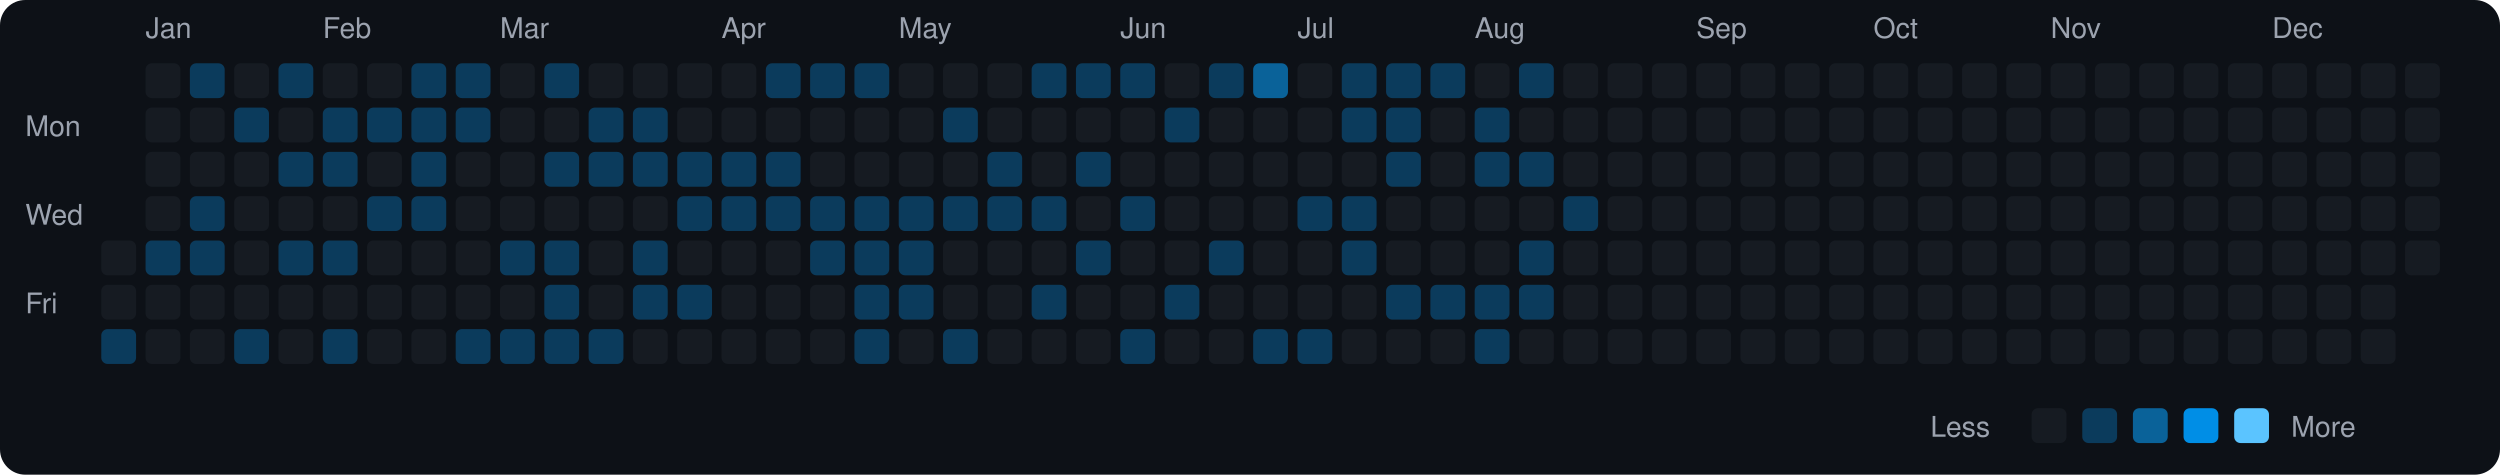
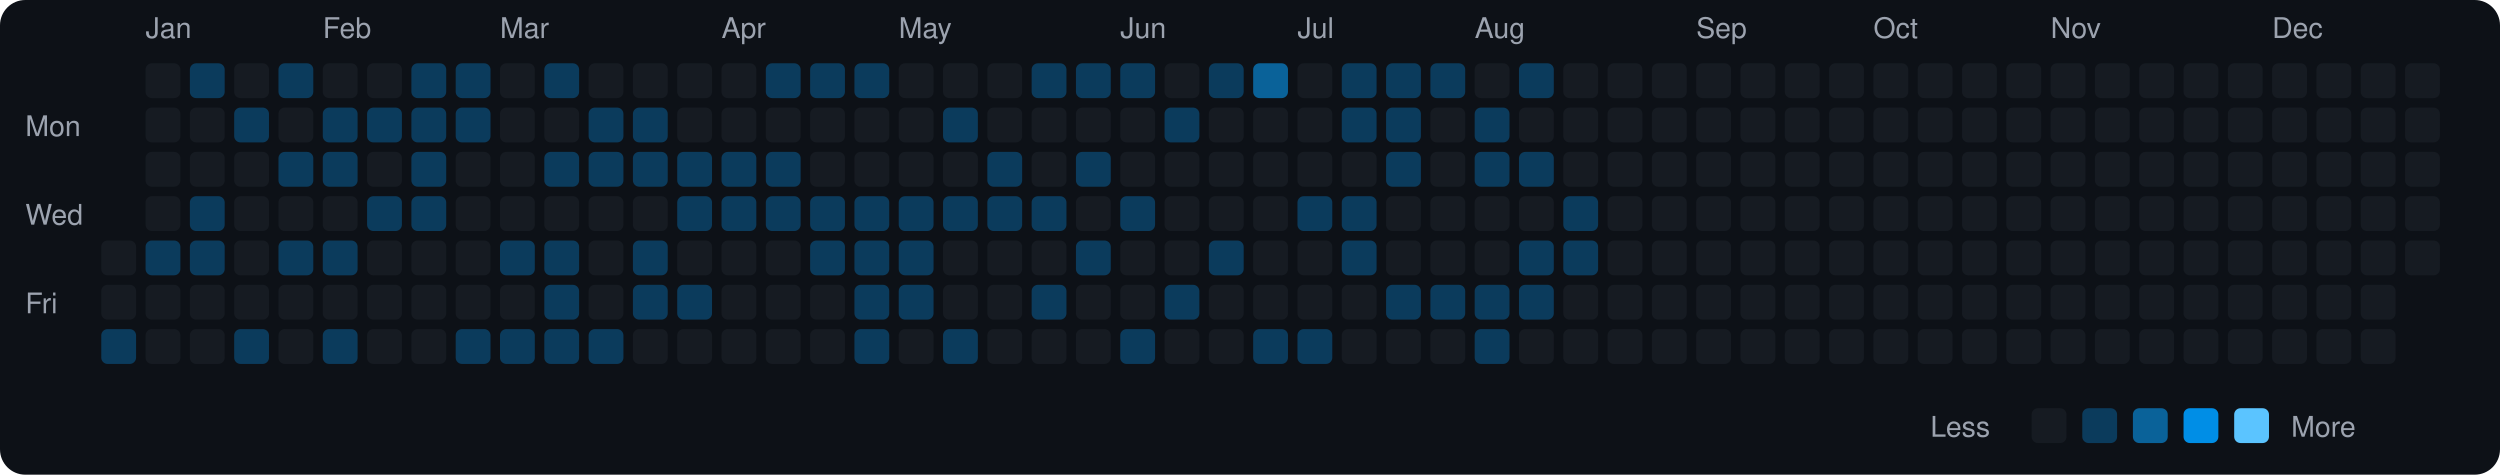
<svg xmlns="http://www.w3.org/2000/svg" viewBox="0 0 790 150" width="790" height="150">
  <rect width="790" height="150" fill="#0d1117" rx="8" ry="8" />
  <text x="8" y="43" fill="#9ca3af" font-size="9" font-family="-apple-system, BlinkMacSystemFont, 'Segoe UI', Helvetica, Arial, sans-serif">Mon</text>
  <text x="8" y="71" fill="#9ca3af" font-size="9" font-family="-apple-system, BlinkMacSystemFont, 'Segoe UI', Helvetica, Arial, sans-serif">Wed</text>
  <text x="8" y="99" fill="#9ca3af" font-size="9" font-family="-apple-system, BlinkMacSystemFont, 'Segoe UI', Helvetica, Arial, sans-serif">Fri</text>
  <rect x="32" y="76" width="11" height="11" rx="2" ry="2" fill="#161b22">
    </rect>
  <rect x="32" y="90" width="11" height="11" rx="2" ry="2" fill="#161b22">
    </rect>
  <rect x="32" y="104" width="11" height="11" rx="2" ry="2" fill="#0b3b5c">
    </rect>
  <text x="46" y="12" fill="#9ca3af" font-size="9" font-family="-apple-system, BlinkMacSystemFont, 'Segoe UI', Helvetica, Arial, sans-serif">Jan</text>
  <rect x="46" y="20" width="11" height="11" rx="2" ry="2" fill="#161b22">
    </rect>
  <rect x="46" y="34" width="11" height="11" rx="2" ry="2" fill="#161b22">
    </rect>
  <rect x="46" y="48" width="11" height="11" rx="2" ry="2" fill="#161b22">
    </rect>
  <rect x="46" y="62" width="11" height="11" rx="2" ry="2" fill="#161b22">
    </rect>
  <rect x="46" y="76" width="11" height="11" rx="2" ry="2" fill="#0b3b5c">
    </rect>
  <rect x="46" y="90" width="11" height="11" rx="2" ry="2" fill="#161b22">
    </rect>
  <rect x="46" y="104" width="11" height="11" rx="2" ry="2" fill="#161b22">
    </rect>
  <rect x="60" y="20" width="11" height="11" rx="2" ry="2" fill="#0b3b5c">
    </rect>
  <rect x="60" y="34" width="11" height="11" rx="2" ry="2" fill="#161b22">
    </rect>
  <rect x="60" y="48" width="11" height="11" rx="2" ry="2" fill="#161b22">
    </rect>
  <rect x="60" y="62" width="11" height="11" rx="2" ry="2" fill="#0b3b5c">
    </rect>
  <rect x="60" y="76" width="11" height="11" rx="2" ry="2" fill="#0b3b5c">
    </rect>
  <rect x="60" y="90" width="11" height="11" rx="2" ry="2" fill="#161b22">
    </rect>
  <rect x="60" y="104" width="11" height="11" rx="2" ry="2" fill="#161b22">
    </rect>
  <rect x="74" y="20" width="11" height="11" rx="2" ry="2" fill="#161b22">
    </rect>
  <rect x="74" y="34" width="11" height="11" rx="2" ry="2" fill="#0b3b5c">
    </rect>
  <rect x="74" y="48" width="11" height="11" rx="2" ry="2" fill="#161b22">
    </rect>
  <rect x="74" y="62" width="11" height="11" rx="2" ry="2" fill="#161b22">
    </rect>
  <rect x="74" y="76" width="11" height="11" rx="2" ry="2" fill="#161b22">
    </rect>
  <rect x="74" y="90" width="11" height="11" rx="2" ry="2" fill="#161b22">
    </rect>
  <rect x="74" y="104" width="11" height="11" rx="2" ry="2" fill="#0b3b5c">
    </rect>
  <rect x="88" y="20" width="11" height="11" rx="2" ry="2" fill="#0b3b5c">
    </rect>
  <rect x="88" y="34" width="11" height="11" rx="2" ry="2" fill="#161b22">
    </rect>
  <rect x="88" y="48" width="11" height="11" rx="2" ry="2" fill="#0b3b5c">
    </rect>
  <rect x="88" y="62" width="11" height="11" rx="2" ry="2" fill="#161b22">
    </rect>
  <rect x="88" y="76" width="11" height="11" rx="2" ry="2" fill="#0b3b5c">
    </rect>
  <rect x="88" y="90" width="11" height="11" rx="2" ry="2" fill="#161b22">
    </rect>
  <rect x="88" y="104" width="11" height="11" rx="2" ry="2" fill="#161b22">
    </rect>
  <text x="102" y="12" fill="#9ca3af" font-size="9" font-family="-apple-system, BlinkMacSystemFont, 'Segoe UI', Helvetica, Arial, sans-serif">Feb</text>
  <rect x="102" y="20" width="11" height="11" rx="2" ry="2" fill="#161b22">
    </rect>
  <rect x="102" y="34" width="11" height="11" rx="2" ry="2" fill="#0b3b5c">
    </rect>
  <rect x="102" y="48" width="11" height="11" rx="2" ry="2" fill="#0b3b5c">
    </rect>
  <rect x="102" y="62" width="11" height="11" rx="2" ry="2" fill="#161b22">
    </rect>
  <rect x="102" y="76" width="11" height="11" rx="2" ry="2" fill="#0b3b5c">
    </rect>
  <rect x="102" y="90" width="11" height="11" rx="2" ry="2" fill="#161b22">
    </rect>
  <rect x="102" y="104" width="11" height="11" rx="2" ry="2" fill="#0b3b5c">
    </rect>
  <rect x="116" y="20" width="11" height="11" rx="2" ry="2" fill="#161b22">
    </rect>
  <rect x="116" y="34" width="11" height="11" rx="2" ry="2" fill="#0b3b5c">
    </rect>
  <rect x="116" y="48" width="11" height="11" rx="2" ry="2" fill="#161b22">
    </rect>
  <rect x="116" y="62" width="11" height="11" rx="2" ry="2" fill="#0b3b5c">
    </rect>
  <rect x="116" y="76" width="11" height="11" rx="2" ry="2" fill="#161b22">
    </rect>
  <rect x="116" y="90" width="11" height="11" rx="2" ry="2" fill="#161b22">
    </rect>
  <rect x="116" y="104" width="11" height="11" rx="2" ry="2" fill="#161b22">
    </rect>
  <rect x="130" y="20" width="11" height="11" rx="2" ry="2" fill="#0b3b5c">
    </rect>
  <rect x="130" y="34" width="11" height="11" rx="2" ry="2" fill="#0b3b5c">
    </rect>
  <rect x="130" y="48" width="11" height="11" rx="2" ry="2" fill="#0b3b5c">
    </rect>
  <rect x="130" y="62" width="11" height="11" rx="2" ry="2" fill="#0b3b5c">
    </rect>
  <rect x="130" y="76" width="11" height="11" rx="2" ry="2" fill="#161b22">
    </rect>
  <rect x="130" y="90" width="11" height="11" rx="2" ry="2" fill="#161b22">
    </rect>
  <rect x="130" y="104" width="11" height="11" rx="2" ry="2" fill="#161b22">
    </rect>
  <rect x="144" y="20" width="11" height="11" rx="2" ry="2" fill="#0b3b5c">
    </rect>
  <rect x="144" y="34" width="11" height="11" rx="2" ry="2" fill="#0b3b5c">
    </rect>
  <rect x="144" y="48" width="11" height="11" rx="2" ry="2" fill="#161b22">
    </rect>
  <rect x="144" y="62" width="11" height="11" rx="2" ry="2" fill="#161b22">
    </rect>
  <rect x="144" y="76" width="11" height="11" rx="2" ry="2" fill="#161b22">
    </rect>
  <rect x="144" y="90" width="11" height="11" rx="2" ry="2" fill="#161b22">
    </rect>
  <rect x="144" y="104" width="11" height="11" rx="2" ry="2" fill="#0b3b5c">
    </rect>
  <text x="158" y="12" fill="#9ca3af" font-size="9" font-family="-apple-system, BlinkMacSystemFont, 'Segoe UI', Helvetica, Arial, sans-serif">Mar</text>
  <rect x="158" y="20" width="11" height="11" rx="2" ry="2" fill="#161b22">
    </rect>
  <rect x="158" y="34" width="11" height="11" rx="2" ry="2" fill="#161b22">
    </rect>
  <rect x="158" y="48" width="11" height="11" rx="2" ry="2" fill="#161b22">
    </rect>
  <rect x="158" y="62" width="11" height="11" rx="2" ry="2" fill="#161b22">
    </rect>
  <rect x="158" y="76" width="11" height="11" rx="2" ry="2" fill="#0b3b5c">
    </rect>
  <rect x="158" y="90" width="11" height="11" rx="2" ry="2" fill="#161b22">
    </rect>
  <rect x="158" y="104" width="11" height="11" rx="2" ry="2" fill="#0b3b5c">
    </rect>
  <rect x="172" y="20" width="11" height="11" rx="2" ry="2" fill="#0b3b5c">
    </rect>
  <rect x="172" y="34" width="11" height="11" rx="2" ry="2" fill="#161b22">
    </rect>
  <rect x="172" y="48" width="11" height="11" rx="2" ry="2" fill="#0b3b5c">
    </rect>
  <rect x="172" y="62" width="11" height="11" rx="2" ry="2" fill="#161b22">
    </rect>
  <rect x="172" y="76" width="11" height="11" rx="2" ry="2" fill="#0b3b5c">
    </rect>
  <rect x="172" y="90" width="11" height="11" rx="2" ry="2" fill="#0b3b5c">
    </rect>
  <rect x="172" y="104" width="11" height="11" rx="2" ry="2" fill="#0b3b5c">
    </rect>
  <rect x="186" y="20" width="11" height="11" rx="2" ry="2" fill="#161b22">
    </rect>
  <rect x="186" y="34" width="11" height="11" rx="2" ry="2" fill="#0b3b5c">
    </rect>
  <rect x="186" y="48" width="11" height="11" rx="2" ry="2" fill="#0b3b5c">
    </rect>
  <rect x="186" y="62" width="11" height="11" rx="2" ry="2" fill="#161b22">
    </rect>
  <rect x="186" y="76" width="11" height="11" rx="2" ry="2" fill="#161b22">
    </rect>
  <rect x="186" y="90" width="11" height="11" rx="2" ry="2" fill="#161b22">
    </rect>
  <rect x="186" y="104" width="11" height="11" rx="2" ry="2" fill="#0b3b5c">
    </rect>
  <rect x="200" y="20" width="11" height="11" rx="2" ry="2" fill="#161b22">
    </rect>
  <rect x="200" y="34" width="11" height="11" rx="2" ry="2" fill="#0b3b5c">
    </rect>
  <rect x="200" y="48" width="11" height="11" rx="2" ry="2" fill="#0b3b5c">
    </rect>
  <rect x="200" y="62" width="11" height="11" rx="2" ry="2" fill="#161b22">
    </rect>
  <rect x="200" y="76" width="11" height="11" rx="2" ry="2" fill="#0b3b5c">
    </rect>
  <rect x="200" y="90" width="11" height="11" rx="2" ry="2" fill="#0b3b5c">
    </rect>
  <rect x="200" y="104" width="11" height="11" rx="2" ry="2" fill="#161b22">
    </rect>
  <rect x="214" y="20" width="11" height="11" rx="2" ry="2" fill="#161b22">
    </rect>
  <rect x="214" y="34" width="11" height="11" rx="2" ry="2" fill="#161b22">
    </rect>
  <rect x="214" y="48" width="11" height="11" rx="2" ry="2" fill="#0b3b5c">
    </rect>
  <rect x="214" y="62" width="11" height="11" rx="2" ry="2" fill="#0b3b5c">
    </rect>
  <rect x="214" y="76" width="11" height="11" rx="2" ry="2" fill="#161b22">
    </rect>
  <rect x="214" y="90" width="11" height="11" rx="2" ry="2" fill="#0b3b5c">
    </rect>
  <rect x="214" y="104" width="11" height="11" rx="2" ry="2" fill="#161b22">
    </rect>
  <text x="228" y="12" fill="#9ca3af" font-size="9" font-family="-apple-system, BlinkMacSystemFont, 'Segoe UI', Helvetica, Arial, sans-serif">Apr</text>
  <rect x="228" y="20" width="11" height="11" rx="2" ry="2" fill="#161b22">
    </rect>
  <rect x="228" y="34" width="11" height="11" rx="2" ry="2" fill="#161b22">
    </rect>
  <rect x="228" y="48" width="11" height="11" rx="2" ry="2" fill="#0b3b5c">
    </rect>
  <rect x="228" y="62" width="11" height="11" rx="2" ry="2" fill="#0b3b5c">
    </rect>
  <rect x="228" y="76" width="11" height="11" rx="2" ry="2" fill="#161b22">
    </rect>
  <rect x="228" y="90" width="11" height="11" rx="2" ry="2" fill="#161b22">
    </rect>
  <rect x="228" y="104" width="11" height="11" rx="2" ry="2" fill="#161b22">
    </rect>
  <rect x="242" y="20" width="11" height="11" rx="2" ry="2" fill="#0b3b5c">
    </rect>
  <rect x="242" y="34" width="11" height="11" rx="2" ry="2" fill="#161b22">
    </rect>
  <rect x="242" y="48" width="11" height="11" rx="2" ry="2" fill="#0b3b5c">
    </rect>
  <rect x="242" y="62" width="11" height="11" rx="2" ry="2" fill="#0b3b5c">
    </rect>
  <rect x="242" y="76" width="11" height="11" rx="2" ry="2" fill="#161b22">
    </rect>
  <rect x="242" y="90" width="11" height="11" rx="2" ry="2" fill="#161b22">
    </rect>
  <rect x="242" y="104" width="11" height="11" rx="2" ry="2" fill="#161b22">
    </rect>
  <rect x="256" y="20" width="11" height="11" rx="2" ry="2" fill="#0b3b5c">
    </rect>
  <rect x="256" y="34" width="11" height="11" rx="2" ry="2" fill="#161b22">
    </rect>
  <rect x="256" y="48" width="11" height="11" rx="2" ry="2" fill="#161b22">
    </rect>
  <rect x="256" y="62" width="11" height="11" rx="2" ry="2" fill="#0b3b5c">
    </rect>
  <rect x="256" y="76" width="11" height="11" rx="2" ry="2" fill="#0b3b5c">
    </rect>
  <rect x="256" y="90" width="11" height="11" rx="2" ry="2" fill="#161b22">
    </rect>
  <rect x="256" y="104" width="11" height="11" rx="2" ry="2" fill="#161b22">
    </rect>
  <rect x="270" y="20" width="11" height="11" rx="2" ry="2" fill="#0b3b5c">
    </rect>
  <rect x="270" y="34" width="11" height="11" rx="2" ry="2" fill="#161b22">
    </rect>
  <rect x="270" y="48" width="11" height="11" rx="2" ry="2" fill="#161b22">
    </rect>
  <rect x="270" y="62" width="11" height="11" rx="2" ry="2" fill="#0b3b5c">
    </rect>
  <rect x="270" y="76" width="11" height="11" rx="2" ry="2" fill="#0b3b5c">
    </rect>
  <rect x="270" y="90" width="11" height="11" rx="2" ry="2" fill="#0b3b5c">
    </rect>
  <rect x="270" y="104" width="11" height="11" rx="2" ry="2" fill="#0b3b5c">
    </rect>
  <text x="284" y="12" fill="#9ca3af" font-size="9" font-family="-apple-system, BlinkMacSystemFont, 'Segoe UI', Helvetica, Arial, sans-serif">May</text>
  <rect x="284" y="20" width="11" height="11" rx="2" ry="2" fill="#161b22">
    </rect>
  <rect x="284" y="34" width="11" height="11" rx="2" ry="2" fill="#161b22">
    </rect>
  <rect x="284" y="48" width="11" height="11" rx="2" ry="2" fill="#161b22">
    </rect>
  <rect x="284" y="62" width="11" height="11" rx="2" ry="2" fill="#0b3b5c">
    </rect>
  <rect x="284" y="76" width="11" height="11" rx="2" ry="2" fill="#0b3b5c">
    </rect>
  <rect x="284" y="90" width="11" height="11" rx="2" ry="2" fill="#0b3b5c">
    </rect>
  <rect x="284" y="104" width="11" height="11" rx="2" ry="2" fill="#161b22">
    </rect>
  <rect x="298" y="20" width="11" height="11" rx="2" ry="2" fill="#161b22">
    </rect>
  <rect x="298" y="34" width="11" height="11" rx="2" ry="2" fill="#0b3b5c">
    </rect>
  <rect x="298" y="48" width="11" height="11" rx="2" ry="2" fill="#161b22">
    </rect>
  <rect x="298" y="62" width="11" height="11" rx="2" ry="2" fill="#0b3b5c">
    </rect>
  <rect x="298" y="76" width="11" height="11" rx="2" ry="2" fill="#161b22">
    </rect>
  <rect x="298" y="90" width="11" height="11" rx="2" ry="2" fill="#161b22">
    </rect>
  <rect x="298" y="104" width="11" height="11" rx="2" ry="2" fill="#0b3b5c">
    </rect>
  <rect x="312" y="20" width="11" height="11" rx="2" ry="2" fill="#161b22">
    </rect>
  <rect x="312" y="34" width="11" height="11" rx="2" ry="2" fill="#161b22">
    </rect>
  <rect x="312" y="48" width="11" height="11" rx="2" ry="2" fill="#0b3b5c">
    </rect>
  <rect x="312" y="62" width="11" height="11" rx="2" ry="2" fill="#0b3b5c">
    </rect>
  <rect x="312" y="76" width="11" height="11" rx="2" ry="2" fill="#161b22">
    </rect>
  <rect x="312" y="90" width="11" height="11" rx="2" ry="2" fill="#161b22">
    </rect>
  <rect x="312" y="104" width="11" height="11" rx="2" ry="2" fill="#161b22">
    </rect>
  <rect x="326" y="20" width="11" height="11" rx="2" ry="2" fill="#0b3b5c">
    </rect>
  <rect x="326" y="34" width="11" height="11" rx="2" ry="2" fill="#161b22">
    </rect>
  <rect x="326" y="48" width="11" height="11" rx="2" ry="2" fill="#161b22">
    </rect>
  <rect x="326" y="62" width="11" height="11" rx="2" ry="2" fill="#0b3b5c">
    </rect>
  <rect x="326" y="76" width="11" height="11" rx="2" ry="2" fill="#161b22">
    </rect>
  <rect x="326" y="90" width="11" height="11" rx="2" ry="2" fill="#0b3b5c">
    </rect>
  <rect x="326" y="104" width="11" height="11" rx="2" ry="2" fill="#161b22">
    </rect>
  <rect x="340" y="20" width="11" height="11" rx="2" ry="2" fill="#0b3b5c">
    </rect>
  <rect x="340" y="34" width="11" height="11" rx="2" ry="2" fill="#161b22">
    </rect>
  <rect x="340" y="48" width="11" height="11" rx="2" ry="2" fill="#0b3b5c">
    </rect>
  <rect x="340" y="62" width="11" height="11" rx="2" ry="2" fill="#161b22">
    </rect>
  <rect x="340" y="76" width="11" height="11" rx="2" ry="2" fill="#0b3b5c">
    </rect>
  <rect x="340" y="90" width="11" height="11" rx="2" ry="2" fill="#161b22">
    </rect>
  <rect x="340" y="104" width="11" height="11" rx="2" ry="2" fill="#161b22">
    </rect>
  <text x="354" y="12" fill="#9ca3af" font-size="9" font-family="-apple-system, BlinkMacSystemFont, 'Segoe UI', Helvetica, Arial, sans-serif">Jun</text>
  <rect x="354" y="20" width="11" height="11" rx="2" ry="2" fill="#0b3b5c">
    </rect>
  <rect x="354" y="34" width="11" height="11" rx="2" ry="2" fill="#161b22">
    </rect>
  <rect x="354" y="48" width="11" height="11" rx="2" ry="2" fill="#161b22">
    </rect>
  <rect x="354" y="62" width="11" height="11" rx="2" ry="2" fill="#0b3b5c">
    </rect>
  <rect x="354" y="76" width="11" height="11" rx="2" ry="2" fill="#161b22">
    </rect>
  <rect x="354" y="90" width="11" height="11" rx="2" ry="2" fill="#161b22">
    </rect>
  <rect x="354" y="104" width="11" height="11" rx="2" ry="2" fill="#0b3b5c">
    </rect>
  <rect x="368" y="20" width="11" height="11" rx="2" ry="2" fill="#161b22">
    </rect>
  <rect x="368" y="34" width="11" height="11" rx="2" ry="2" fill="#0b3b5c">
    </rect>
  <rect x="368" y="48" width="11" height="11" rx="2" ry="2" fill="#161b22">
    </rect>
  <rect x="368" y="62" width="11" height="11" rx="2" ry="2" fill="#161b22">
    </rect>
  <rect x="368" y="76" width="11" height="11" rx="2" ry="2" fill="#161b22">
    </rect>
  <rect x="368" y="90" width="11" height="11" rx="2" ry="2" fill="#0b3b5c">
    </rect>
  <rect x="368" y="104" width="11" height="11" rx="2" ry="2" fill="#161b22">
    </rect>
  <rect x="382" y="20" width="11" height="11" rx="2" ry="2" fill="#0b3b5c">
    </rect>
  <rect x="382" y="34" width="11" height="11" rx="2" ry="2" fill="#161b22">
    </rect>
  <rect x="382" y="48" width="11" height="11" rx="2" ry="2" fill="#161b22">
    </rect>
  <rect x="382" y="62" width="11" height="11" rx="2" ry="2" fill="#161b22">
    </rect>
  <rect x="382" y="76" width="11" height="11" rx="2" ry="2" fill="#0b3b5c">
    </rect>
  <rect x="382" y="90" width="11" height="11" rx="2" ry="2" fill="#161b22">
    </rect>
  <rect x="382" y="104" width="11" height="11" rx="2" ry="2" fill="#161b22">
    </rect>
  <rect x="396" y="20" width="11" height="11" rx="2" ry="2" fill="#0a6299">
    </rect>
  <rect x="396" y="34" width="11" height="11" rx="2" ry="2" fill="#161b22">
    </rect>
  <rect x="396" y="48" width="11" height="11" rx="2" ry="2" fill="#161b22">
    </rect>
  <rect x="396" y="62" width="11" height="11" rx="2" ry="2" fill="#161b22">
    </rect>
  <rect x="396" y="76" width="11" height="11" rx="2" ry="2" fill="#161b22">
    </rect>
  <rect x="396" y="90" width="11" height="11" rx="2" ry="2" fill="#161b22">
    </rect>
  <rect x="396" y="104" width="11" height="11" rx="2" ry="2" fill="#0b3b5c">
    </rect>
  <text x="410" y="12" fill="#9ca3af" font-size="9" font-family="-apple-system, BlinkMacSystemFont, 'Segoe UI', Helvetica, Arial, sans-serif">Jul</text>
  <rect x="410" y="20" width="11" height="11" rx="2" ry="2" fill="#161b22">
    </rect>
  <rect x="410" y="34" width="11" height="11" rx="2" ry="2" fill="#161b22">
    </rect>
  <rect x="410" y="48" width="11" height="11" rx="2" ry="2" fill="#161b22">
    </rect>
  <rect x="410" y="62" width="11" height="11" rx="2" ry="2" fill="#0b3b5c">
    </rect>
  <rect x="410" y="76" width="11" height="11" rx="2" ry="2" fill="#161b22">
    </rect>
  <rect x="410" y="90" width="11" height="11" rx="2" ry="2" fill="#161b22">
    </rect>
  <rect x="410" y="104" width="11" height="11" rx="2" ry="2" fill="#0b3b5c">
    </rect>
  <rect x="424" y="20" width="11" height="11" rx="2" ry="2" fill="#0b3b5c">
    </rect>
  <rect x="424" y="34" width="11" height="11" rx="2" ry="2" fill="#0b3b5c">
    </rect>
  <rect x="424" y="48" width="11" height="11" rx="2" ry="2" fill="#161b22">
    </rect>
  <rect x="424" y="62" width="11" height="11" rx="2" ry="2" fill="#0b3b5c">
    </rect>
  <rect x="424" y="76" width="11" height="11" rx="2" ry="2" fill="#0b3b5c">
    </rect>
  <rect x="424" y="90" width="11" height="11" rx="2" ry="2" fill="#161b22">
    </rect>
  <rect x="424" y="104" width="11" height="11" rx="2" ry="2" fill="#161b22">
    </rect>
  <rect x="438" y="20" width="11" height="11" rx="2" ry="2" fill="#0b3b5c">
    </rect>
  <rect x="438" y="34" width="11" height="11" rx="2" ry="2" fill="#0b3b5c">
    </rect>
  <rect x="438" y="48" width="11" height="11" rx="2" ry="2" fill="#0b3b5c">
    </rect>
  <rect x="438" y="62" width="11" height="11" rx="2" ry="2" fill="#161b22">
    </rect>
  <rect x="438" y="76" width="11" height="11" rx="2" ry="2" fill="#161b22">
    </rect>
  <rect x="438" y="90" width="11" height="11" rx="2" ry="2" fill="#0b3b5c">
    </rect>
  <rect x="438" y="104" width="11" height="11" rx="2" ry="2" fill="#161b22">
    </rect>
  <rect x="452" y="20" width="11" height="11" rx="2" ry="2" fill="#0b3b5c">
    </rect>
  <rect x="452" y="34" width="11" height="11" rx="2" ry="2" fill="#161b22">
    </rect>
  <rect x="452" y="48" width="11" height="11" rx="2" ry="2" fill="#161b22">
    </rect>
  <rect x="452" y="62" width="11" height="11" rx="2" ry="2" fill="#161b22">
    </rect>
  <rect x="452" y="76" width="11" height="11" rx="2" ry="2" fill="#161b22">
    </rect>
  <rect x="452" y="90" width="11" height="11" rx="2" ry="2" fill="#0b3b5c">
    </rect>
  <rect x="452" y="104" width="11" height="11" rx="2" ry="2" fill="#161b22">
    </rect>
  <text x="466" y="12" fill="#9ca3af" font-size="9" font-family="-apple-system, BlinkMacSystemFont, 'Segoe UI', Helvetica, Arial, sans-serif">Aug</text>
  <rect x="466" y="20" width="11" height="11" rx="2" ry="2" fill="#161b22">
    </rect>
  <rect x="466" y="34" width="11" height="11" rx="2" ry="2" fill="#0b3b5c">
    </rect>
  <rect x="466" y="48" width="11" height="11" rx="2" ry="2" fill="#0b3b5c">
    </rect>
  <rect x="466" y="62" width="11" height="11" rx="2" ry="2" fill="#161b22">
    </rect>
  <rect x="466" y="76" width="11" height="11" rx="2" ry="2" fill="#161b22">
    </rect>
  <rect x="466" y="90" width="11" height="11" rx="2" ry="2" fill="#0b3b5c">
    </rect>
  <rect x="466" y="104" width="11" height="11" rx="2" ry="2" fill="#0b3b5c">
    </rect>
  <rect x="480" y="20" width="11" height="11" rx="2" ry="2" fill="#0b3b5c">
    </rect>
  <rect x="480" y="34" width="11" height="11" rx="2" ry="2" fill="#161b22">
    </rect>
  <rect x="480" y="48" width="11" height="11" rx="2" ry="2" fill="#0b3b5c">
    </rect>
  <rect x="480" y="62" width="11" height="11" rx="2" ry="2" fill="#161b22">
    </rect>
  <rect x="480" y="76" width="11" height="11" rx="2" ry="2" fill="#0b3b5c">
    </rect>
  <rect x="480" y="90" width="11" height="11" rx="2" ry="2" fill="#0b3b5c">
    </rect>
  <rect x="480" y="104" width="11" height="11" rx="2" ry="2" fill="#161b22">
    </rect>
  <rect x="494" y="20" width="11" height="11" rx="2" ry="2" fill="#161b22">
    </rect>
  <rect x="494" y="34" width="11" height="11" rx="2" ry="2" fill="#161b22">
    </rect>
  <rect x="494" y="48" width="11" height="11" rx="2" ry="2" fill="#161b22">
    </rect>
  <rect x="494" y="62" width="11" height="11" rx="2" ry="2" fill="#0b3b5c">
    </rect>
-   <rect x="494" y="76" width="11" height="11" rx="2" ry="2" fill="#161b22">
+   <rect x="494" y="76" width="11" height="11" rx="2" ry="2" fill="#0b3b5c">
    </rect>
  <rect x="494" y="90" width="11" height="11" rx="2" ry="2" fill="#161b22">
    </rect>
  <rect x="494" y="104" width="11" height="11" rx="2" ry="2" fill="#161b22">
    </rect>
  <rect x="508" y="20" width="11" height="11" rx="2" ry="2" fill="#161b22">
    </rect>
  <rect x="508" y="34" width="11" height="11" rx="2" ry="2" fill="#161b22">
    </rect>
  <rect x="508" y="48" width="11" height="11" rx="2" ry="2" fill="#161b22">
    </rect>
  <rect x="508" y="62" width="11" height="11" rx="2" ry="2" fill="#161b22">
    </rect>
  <rect x="508" y="76" width="11" height="11" rx="2" ry="2" fill="#161b22">
    </rect>
  <rect x="508" y="90" width="11" height="11" rx="2" ry="2" fill="#161b22">
    </rect>
  <rect x="508" y="104" width="11" height="11" rx="2" ry="2" fill="#161b22">
    </rect>
  <rect x="522" y="20" width="11" height="11" rx="2" ry="2" fill="#161b22">
    </rect>
  <rect x="522" y="34" width="11" height="11" rx="2" ry="2" fill="#161b22">
    </rect>
  <rect x="522" y="48" width="11" height="11" rx="2" ry="2" fill="#161b22">
    </rect>
  <rect x="522" y="62" width="11" height="11" rx="2" ry="2" fill="#161b22">
    </rect>
  <rect x="522" y="76" width="11" height="11" rx="2" ry="2" fill="#161b22">
    </rect>
  <rect x="522" y="90" width="11" height="11" rx="2" ry="2" fill="#161b22">
    </rect>
  <rect x="522" y="104" width="11" height="11" rx="2" ry="2" fill="#161b22">
    </rect>
  <text x="536" y="12" fill="#9ca3af" font-size="9" font-family="-apple-system, BlinkMacSystemFont, 'Segoe UI', Helvetica, Arial, sans-serif">Sep</text>
  <rect x="536" y="20" width="11" height="11" rx="2" ry="2" fill="#161b22">
    </rect>
  <rect x="536" y="34" width="11" height="11" rx="2" ry="2" fill="#161b22">
    </rect>
  <rect x="536" y="48" width="11" height="11" rx="2" ry="2" fill="#161b22">
    </rect>
  <rect x="536" y="62" width="11" height="11" rx="2" ry="2" fill="#161b22">
    </rect>
  <rect x="536" y="76" width="11" height="11" rx="2" ry="2" fill="#161b22">
    </rect>
  <rect x="536" y="90" width="11" height="11" rx="2" ry="2" fill="#161b22">
    </rect>
  <rect x="536" y="104" width="11" height="11" rx="2" ry="2" fill="#161b22">
    </rect>
  <rect x="550" y="20" width="11" height="11" rx="2" ry="2" fill="#161b22">
    </rect>
  <rect x="550" y="34" width="11" height="11" rx="2" ry="2" fill="#161b22">
    </rect>
  <rect x="550" y="48" width="11" height="11" rx="2" ry="2" fill="#161b22">
    </rect>
  <rect x="550" y="62" width="11" height="11" rx="2" ry="2" fill="#161b22">
    </rect>
  <rect x="550" y="76" width="11" height="11" rx="2" ry="2" fill="#161b22">
    </rect>
  <rect x="550" y="90" width="11" height="11" rx="2" ry="2" fill="#161b22">
    </rect>
  <rect x="550" y="104" width="11" height="11" rx="2" ry="2" fill="#161b22">
    </rect>
  <rect x="564" y="20" width="11" height="11" rx="2" ry="2" fill="#161b22">
    </rect>
  <rect x="564" y="34" width="11" height="11" rx="2" ry="2" fill="#161b22">
    </rect>
  <rect x="564" y="48" width="11" height="11" rx="2" ry="2" fill="#161b22">
    </rect>
  <rect x="564" y="62" width="11" height="11" rx="2" ry="2" fill="#161b22">
    </rect>
  <rect x="564" y="76" width="11" height="11" rx="2" ry="2" fill="#161b22">
    </rect>
  <rect x="564" y="90" width="11" height="11" rx="2" ry="2" fill="#161b22">
    </rect>
  <rect x="564" y="104" width="11" height="11" rx="2" ry="2" fill="#161b22">
    </rect>
  <rect x="578" y="20" width="11" height="11" rx="2" ry="2" fill="#161b22">
    </rect>
  <rect x="578" y="34" width="11" height="11" rx="2" ry="2" fill="#161b22">
    </rect>
  <rect x="578" y="48" width="11" height="11" rx="2" ry="2" fill="#161b22">
    </rect>
  <rect x="578" y="62" width="11" height="11" rx="2" ry="2" fill="#161b22">
    </rect>
  <rect x="578" y="76" width="11" height="11" rx="2" ry="2" fill="#161b22">
    </rect>
  <rect x="578" y="90" width="11" height="11" rx="2" ry="2" fill="#161b22">
    </rect>
  <rect x="578" y="104" width="11" height="11" rx="2" ry="2" fill="#161b22">
    </rect>
  <text x="592" y="12" fill="#9ca3af" font-size="9" font-family="-apple-system, BlinkMacSystemFont, 'Segoe UI', Helvetica, Arial, sans-serif">Oct</text>
  <rect x="592" y="20" width="11" height="11" rx="2" ry="2" fill="#161b22">
    </rect>
  <rect x="592" y="34" width="11" height="11" rx="2" ry="2" fill="#161b22">
    </rect>
  <rect x="592" y="48" width="11" height="11" rx="2" ry="2" fill="#161b22">
    </rect>
  <rect x="592" y="62" width="11" height="11" rx="2" ry="2" fill="#161b22">
    </rect>
  <rect x="592" y="76" width="11" height="11" rx="2" ry="2" fill="#161b22">
    </rect>
  <rect x="592" y="90" width="11" height="11" rx="2" ry="2" fill="#161b22">
    </rect>
  <rect x="592" y="104" width="11" height="11" rx="2" ry="2" fill="#161b22">
    </rect>
  <rect x="606" y="20" width="11" height="11" rx="2" ry="2" fill="#161b22">
    </rect>
  <rect x="606" y="34" width="11" height="11" rx="2" ry="2" fill="#161b22">
    </rect>
  <rect x="606" y="48" width="11" height="11" rx="2" ry="2" fill="#161b22">
    </rect>
  <rect x="606" y="62" width="11" height="11" rx="2" ry="2" fill="#161b22">
    </rect>
  <rect x="606" y="76" width="11" height="11" rx="2" ry="2" fill="#161b22">
    </rect>
  <rect x="606" y="90" width="11" height="11" rx="2" ry="2" fill="#161b22">
    </rect>
  <rect x="606" y="104" width="11" height="11" rx="2" ry="2" fill="#161b22">
    </rect>
  <rect x="620" y="20" width="11" height="11" rx="2" ry="2" fill="#161b22">
    </rect>
  <rect x="620" y="34" width="11" height="11" rx="2" ry="2" fill="#161b22">
    </rect>
  <rect x="620" y="48" width="11" height="11" rx="2" ry="2" fill="#161b22">
    </rect>
  <rect x="620" y="62" width="11" height="11" rx="2" ry="2" fill="#161b22">
    </rect>
  <rect x="620" y="76" width="11" height="11" rx="2" ry="2" fill="#161b22">
    </rect>
  <rect x="620" y="90" width="11" height="11" rx="2" ry="2" fill="#161b22">
    </rect>
  <rect x="620" y="104" width="11" height="11" rx="2" ry="2" fill="#161b22">
    </rect>
  <rect x="634" y="20" width="11" height="11" rx="2" ry="2" fill="#161b22">
    </rect>
  <rect x="634" y="34" width="11" height="11" rx="2" ry="2" fill="#161b22">
    </rect>
  <rect x="634" y="48" width="11" height="11" rx="2" ry="2" fill="#161b22">
    </rect>
  <rect x="634" y="62" width="11" height="11" rx="2" ry="2" fill="#161b22">
    </rect>
  <rect x="634" y="76" width="11" height="11" rx="2" ry="2" fill="#161b22">
    </rect>
  <rect x="634" y="90" width="11" height="11" rx="2" ry="2" fill="#161b22">
    </rect>
  <rect x="634" y="104" width="11" height="11" rx="2" ry="2" fill="#161b22">
    </rect>
  <text x="648" y="12" fill="#9ca3af" font-size="9" font-family="-apple-system, BlinkMacSystemFont, 'Segoe UI', Helvetica, Arial, sans-serif">Nov</text>
  <rect x="648" y="20" width="11" height="11" rx="2" ry="2" fill="#161b22">
    </rect>
  <rect x="648" y="34" width="11" height="11" rx="2" ry="2" fill="#161b22">
    </rect>
  <rect x="648" y="48" width="11" height="11" rx="2" ry="2" fill="#161b22">
    </rect>
  <rect x="648" y="62" width="11" height="11" rx="2" ry="2" fill="#161b22">
    </rect>
  <rect x="648" y="76" width="11" height="11" rx="2" ry="2" fill="#161b22">
    </rect>
  <rect x="648" y="90" width="11" height="11" rx="2" ry="2" fill="#161b22">
    </rect>
  <rect x="648" y="104" width="11" height="11" rx="2" ry="2" fill="#161b22">
    </rect>
  <rect x="662" y="20" width="11" height="11" rx="2" ry="2" fill="#161b22">
    </rect>
  <rect x="662" y="34" width="11" height="11" rx="2" ry="2" fill="#161b22">
    </rect>
  <rect x="662" y="48" width="11" height="11" rx="2" ry="2" fill="#161b22">
    </rect>
  <rect x="662" y="62" width="11" height="11" rx="2" ry="2" fill="#161b22">
    </rect>
  <rect x="662" y="76" width="11" height="11" rx="2" ry="2" fill="#161b22">
    </rect>
  <rect x="662" y="90" width="11" height="11" rx="2" ry="2" fill="#161b22">
    </rect>
  <rect x="662" y="104" width="11" height="11" rx="2" ry="2" fill="#161b22">
    </rect>
  <rect x="676" y="20" width="11" height="11" rx="2" ry="2" fill="#161b22">
    </rect>
  <rect x="676" y="34" width="11" height="11" rx="2" ry="2" fill="#161b22">
    </rect>
  <rect x="676" y="48" width="11" height="11" rx="2" ry="2" fill="#161b22">
    </rect>
  <rect x="676" y="62" width="11" height="11" rx="2" ry="2" fill="#161b22">
    </rect>
  <rect x="676" y="76" width="11" height="11" rx="2" ry="2" fill="#161b22">
    </rect>
  <rect x="676" y="90" width="11" height="11" rx="2" ry="2" fill="#161b22">
    </rect>
  <rect x="676" y="104" width="11" height="11" rx="2" ry="2" fill="#161b22">
    </rect>
  <rect x="690" y="20" width="11" height="11" rx="2" ry="2" fill="#161b22">
    </rect>
  <rect x="690" y="34" width="11" height="11" rx="2" ry="2" fill="#161b22">
    </rect>
  <rect x="690" y="48" width="11" height="11" rx="2" ry="2" fill="#161b22">
    </rect>
  <rect x="690" y="62" width="11" height="11" rx="2" ry="2" fill="#161b22">
    </rect>
  <rect x="690" y="76" width="11" height="11" rx="2" ry="2" fill="#161b22">
    </rect>
  <rect x="690" y="90" width="11" height="11" rx="2" ry="2" fill="#161b22">
    </rect>
  <rect x="690" y="104" width="11" height="11" rx="2" ry="2" fill="#161b22">
    </rect>
  <rect x="704" y="20" width="11" height="11" rx="2" ry="2" fill="#161b22">
    </rect>
  <rect x="704" y="34" width="11" height="11" rx="2" ry="2" fill="#161b22">
    </rect>
  <rect x="704" y="48" width="11" height="11" rx="2" ry="2" fill="#161b22">
    </rect>
  <rect x="704" y="62" width="11" height="11" rx="2" ry="2" fill="#161b22">
    </rect>
  <rect x="704" y="76" width="11" height="11" rx="2" ry="2" fill="#161b22">
    </rect>
  <rect x="704" y="90" width="11" height="11" rx="2" ry="2" fill="#161b22">
    </rect>
  <rect x="704" y="104" width="11" height="11" rx="2" ry="2" fill="#161b22">
    </rect>
  <text x="718" y="12" fill="#9ca3af" font-size="9" font-family="-apple-system, BlinkMacSystemFont, 'Segoe UI', Helvetica, Arial, sans-serif">Dec</text>
  <rect x="718" y="20" width="11" height="11" rx="2" ry="2" fill="#161b22">
    </rect>
  <rect x="718" y="34" width="11" height="11" rx="2" ry="2" fill="#161b22">
    </rect>
  <rect x="718" y="48" width="11" height="11" rx="2" ry="2" fill="#161b22">
    </rect>
  <rect x="718" y="62" width="11" height="11" rx="2" ry="2" fill="#161b22">
    </rect>
  <rect x="718" y="76" width="11" height="11" rx="2" ry="2" fill="#161b22">
    </rect>
  <rect x="718" y="90" width="11" height="11" rx="2" ry="2" fill="#161b22">
    </rect>
  <rect x="718" y="104" width="11" height="11" rx="2" ry="2" fill="#161b22">
    </rect>
  <rect x="732" y="20" width="11" height="11" rx="2" ry="2" fill="#161b22">
    </rect>
  <rect x="732" y="34" width="11" height="11" rx="2" ry="2" fill="#161b22">
    </rect>
  <rect x="732" y="48" width="11" height="11" rx="2" ry="2" fill="#161b22">
    </rect>
  <rect x="732" y="62" width="11" height="11" rx="2" ry="2" fill="#161b22">
    </rect>
  <rect x="732" y="76" width="11" height="11" rx="2" ry="2" fill="#161b22">
    </rect>
  <rect x="732" y="90" width="11" height="11" rx="2" ry="2" fill="#161b22">
    </rect>
  <rect x="732" y="104" width="11" height="11" rx="2" ry="2" fill="#161b22">
    </rect>
  <rect x="746" y="20" width="11" height="11" rx="2" ry="2" fill="#161b22">
    </rect>
  <rect x="746" y="34" width="11" height="11" rx="2" ry="2" fill="#161b22">
    </rect>
  <rect x="746" y="48" width="11" height="11" rx="2" ry="2" fill="#161b22">
    </rect>
  <rect x="746" y="62" width="11" height="11" rx="2" ry="2" fill="#161b22">
    </rect>
  <rect x="746" y="76" width="11" height="11" rx="2" ry="2" fill="#161b22">
    </rect>
  <rect x="746" y="90" width="11" height="11" rx="2" ry="2" fill="#161b22">
    </rect>
  <rect x="746" y="104" width="11" height="11" rx="2" ry="2" fill="#161b22">
    </rect>
  <rect x="760" y="20" width="11" height="11" rx="2" ry="2" fill="#161b22">
    </rect>
  <rect x="760" y="34" width="11" height="11" rx="2" ry="2" fill="#161b22">
    </rect>
  <rect x="760" y="48" width="11" height="11" rx="2" ry="2" fill="#161b22">
    </rect>
  <rect x="760" y="62" width="11" height="11" rx="2" ry="2" fill="#161b22">
    </rect>
  <rect x="760" y="76" width="11" height="11" rx="2" ry="2" fill="#161b22">
    </rect>
  <text x="610" y="138" fill="#9ca3af" font-size="9" font-family="-apple-system, BlinkMacSystemFont, 'Segoe UI', Helvetica, Arial, sans-serif">Less</text>
  <rect x="642" y="129" width="11" height="11" rx="2" ry="2" fill="#161b22" />
  <rect x="658" y="129" width="11" height="11" rx="2" ry="2" fill="#0b3b5c" />
  <rect x="674" y="129" width="11" height="11" rx="2" ry="2" fill="#0a6299" />
  <rect x="690" y="129" width="11" height="11" rx="2" ry="2" fill="#008ee6" />
  <rect x="706" y="129" width="11" height="11" rx="2" ry="2" fill="#5bc4ff" />
  <text x="724" y="138" fill="#9ca3af" font-size="9" font-family="-apple-system, BlinkMacSystemFont, 'Segoe UI', Helvetica, Arial, sans-serif">More</text>
</svg>
